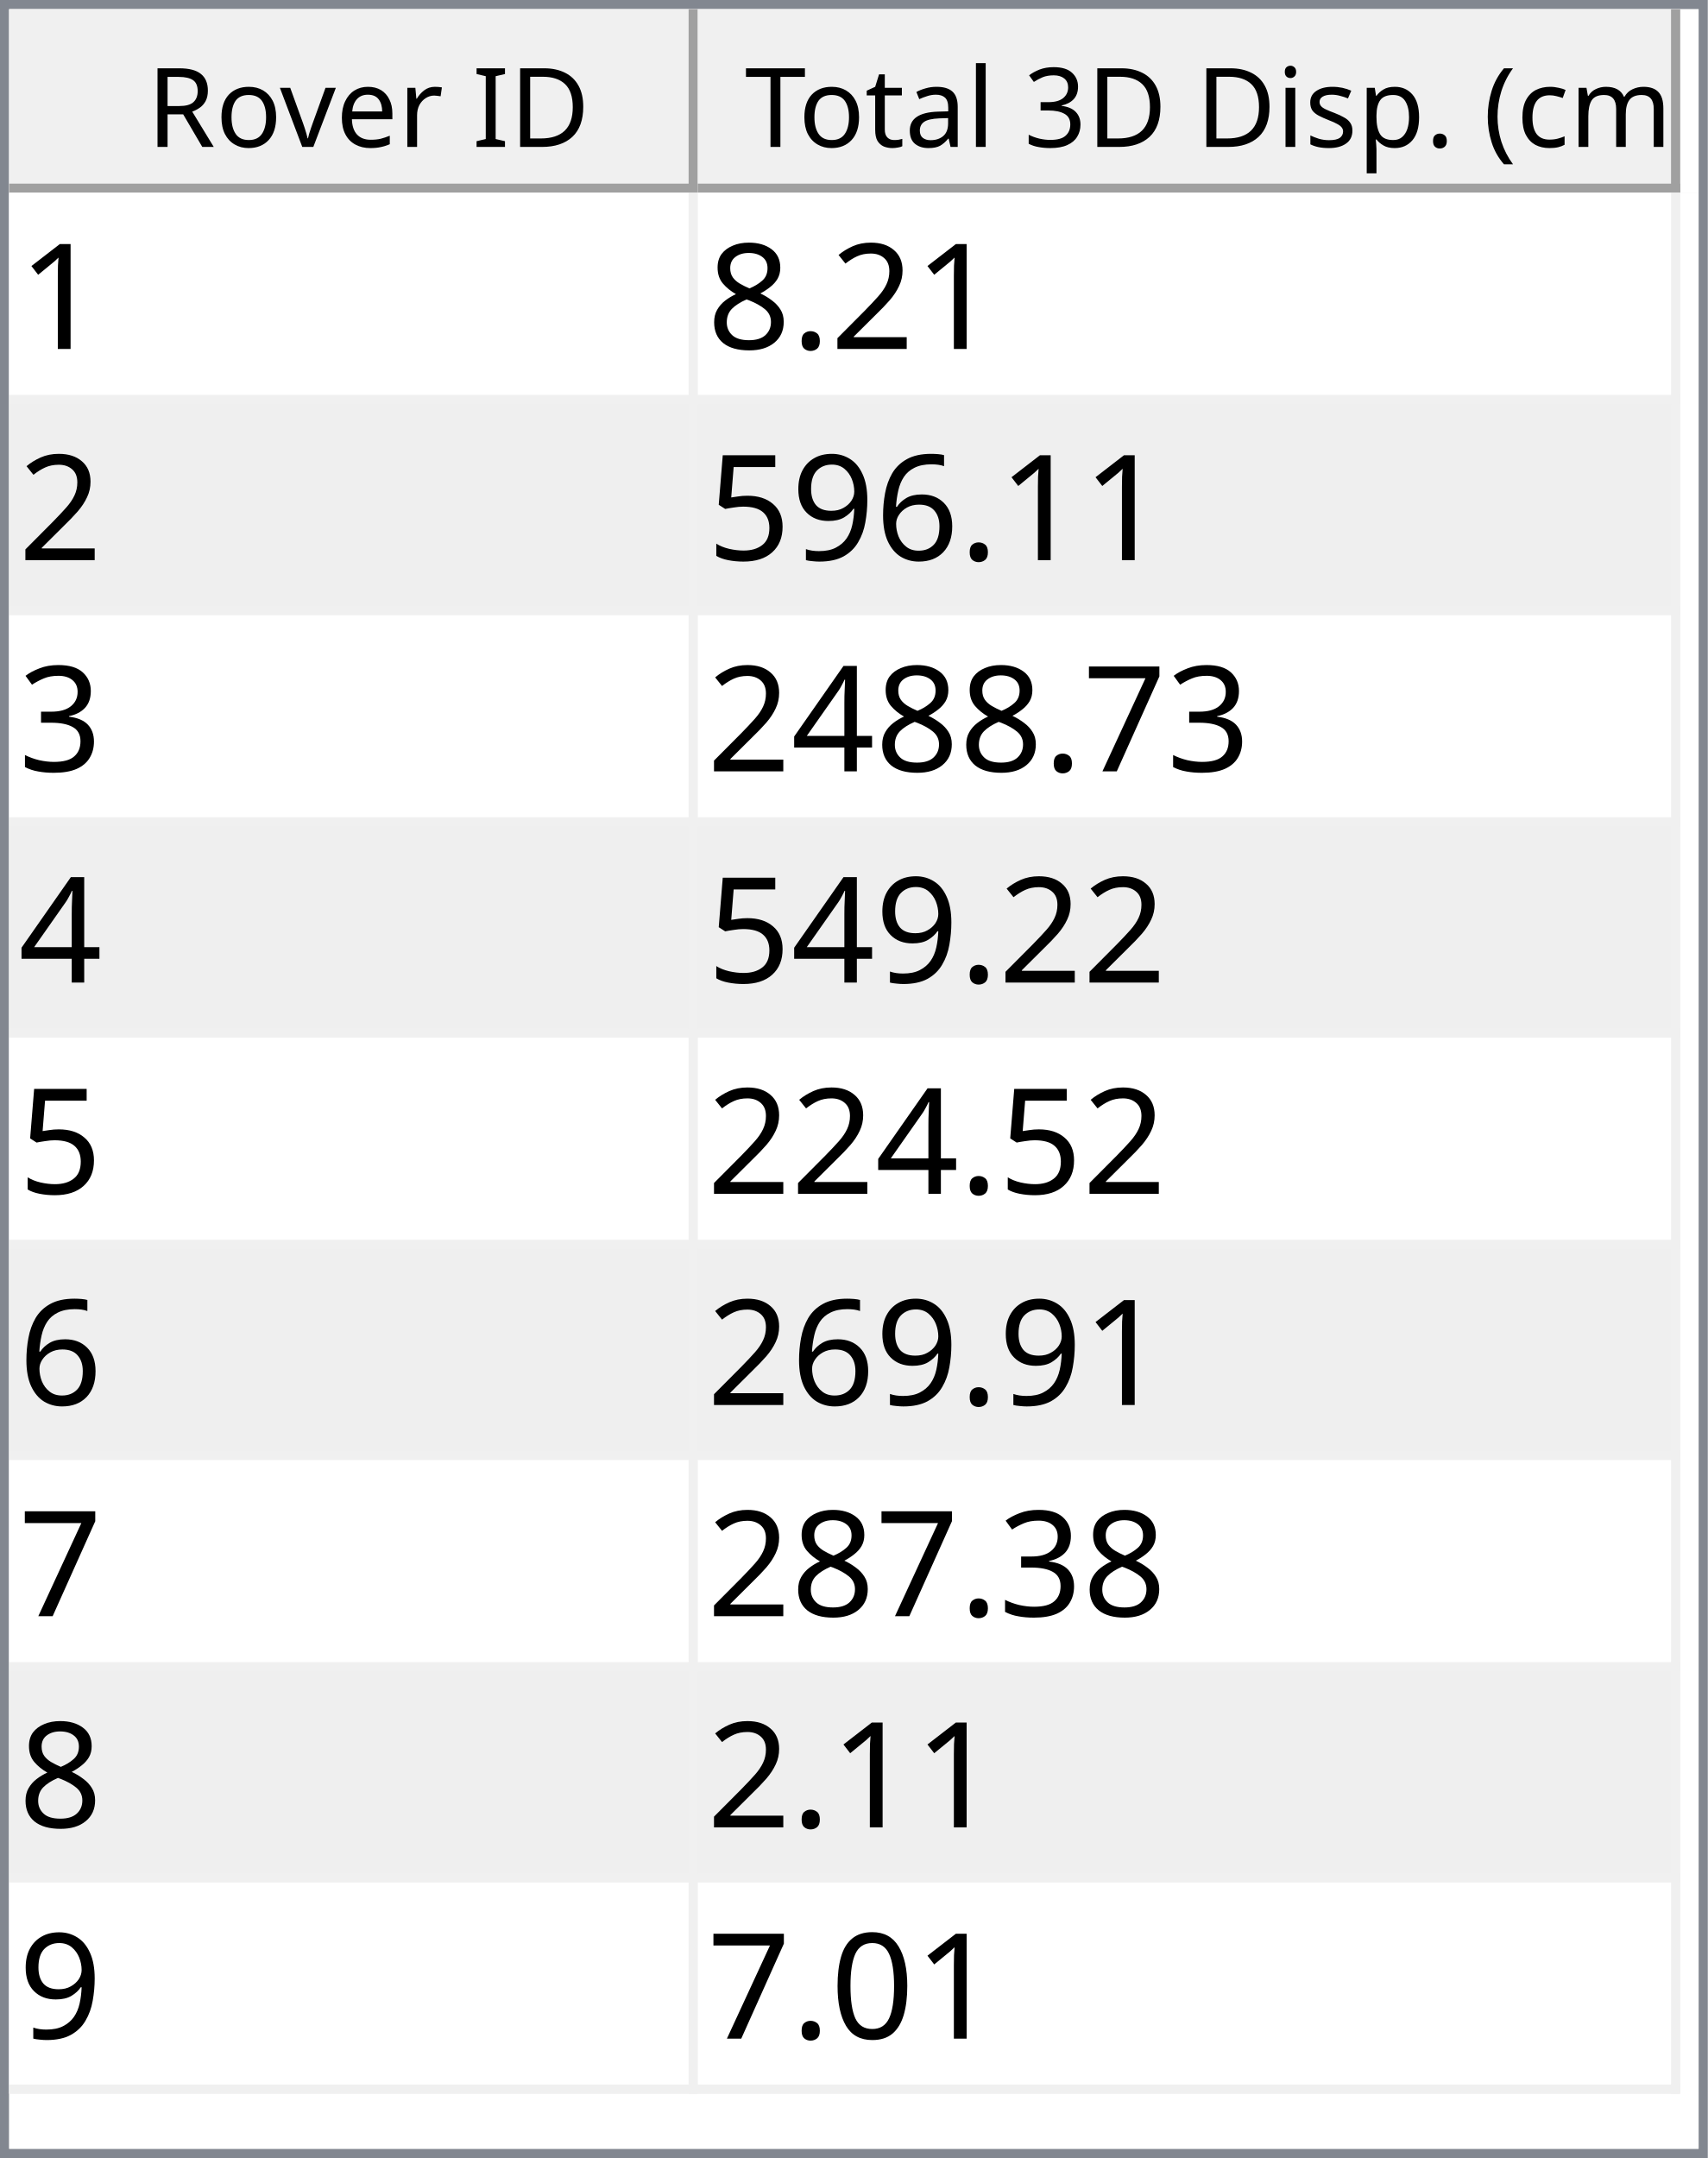
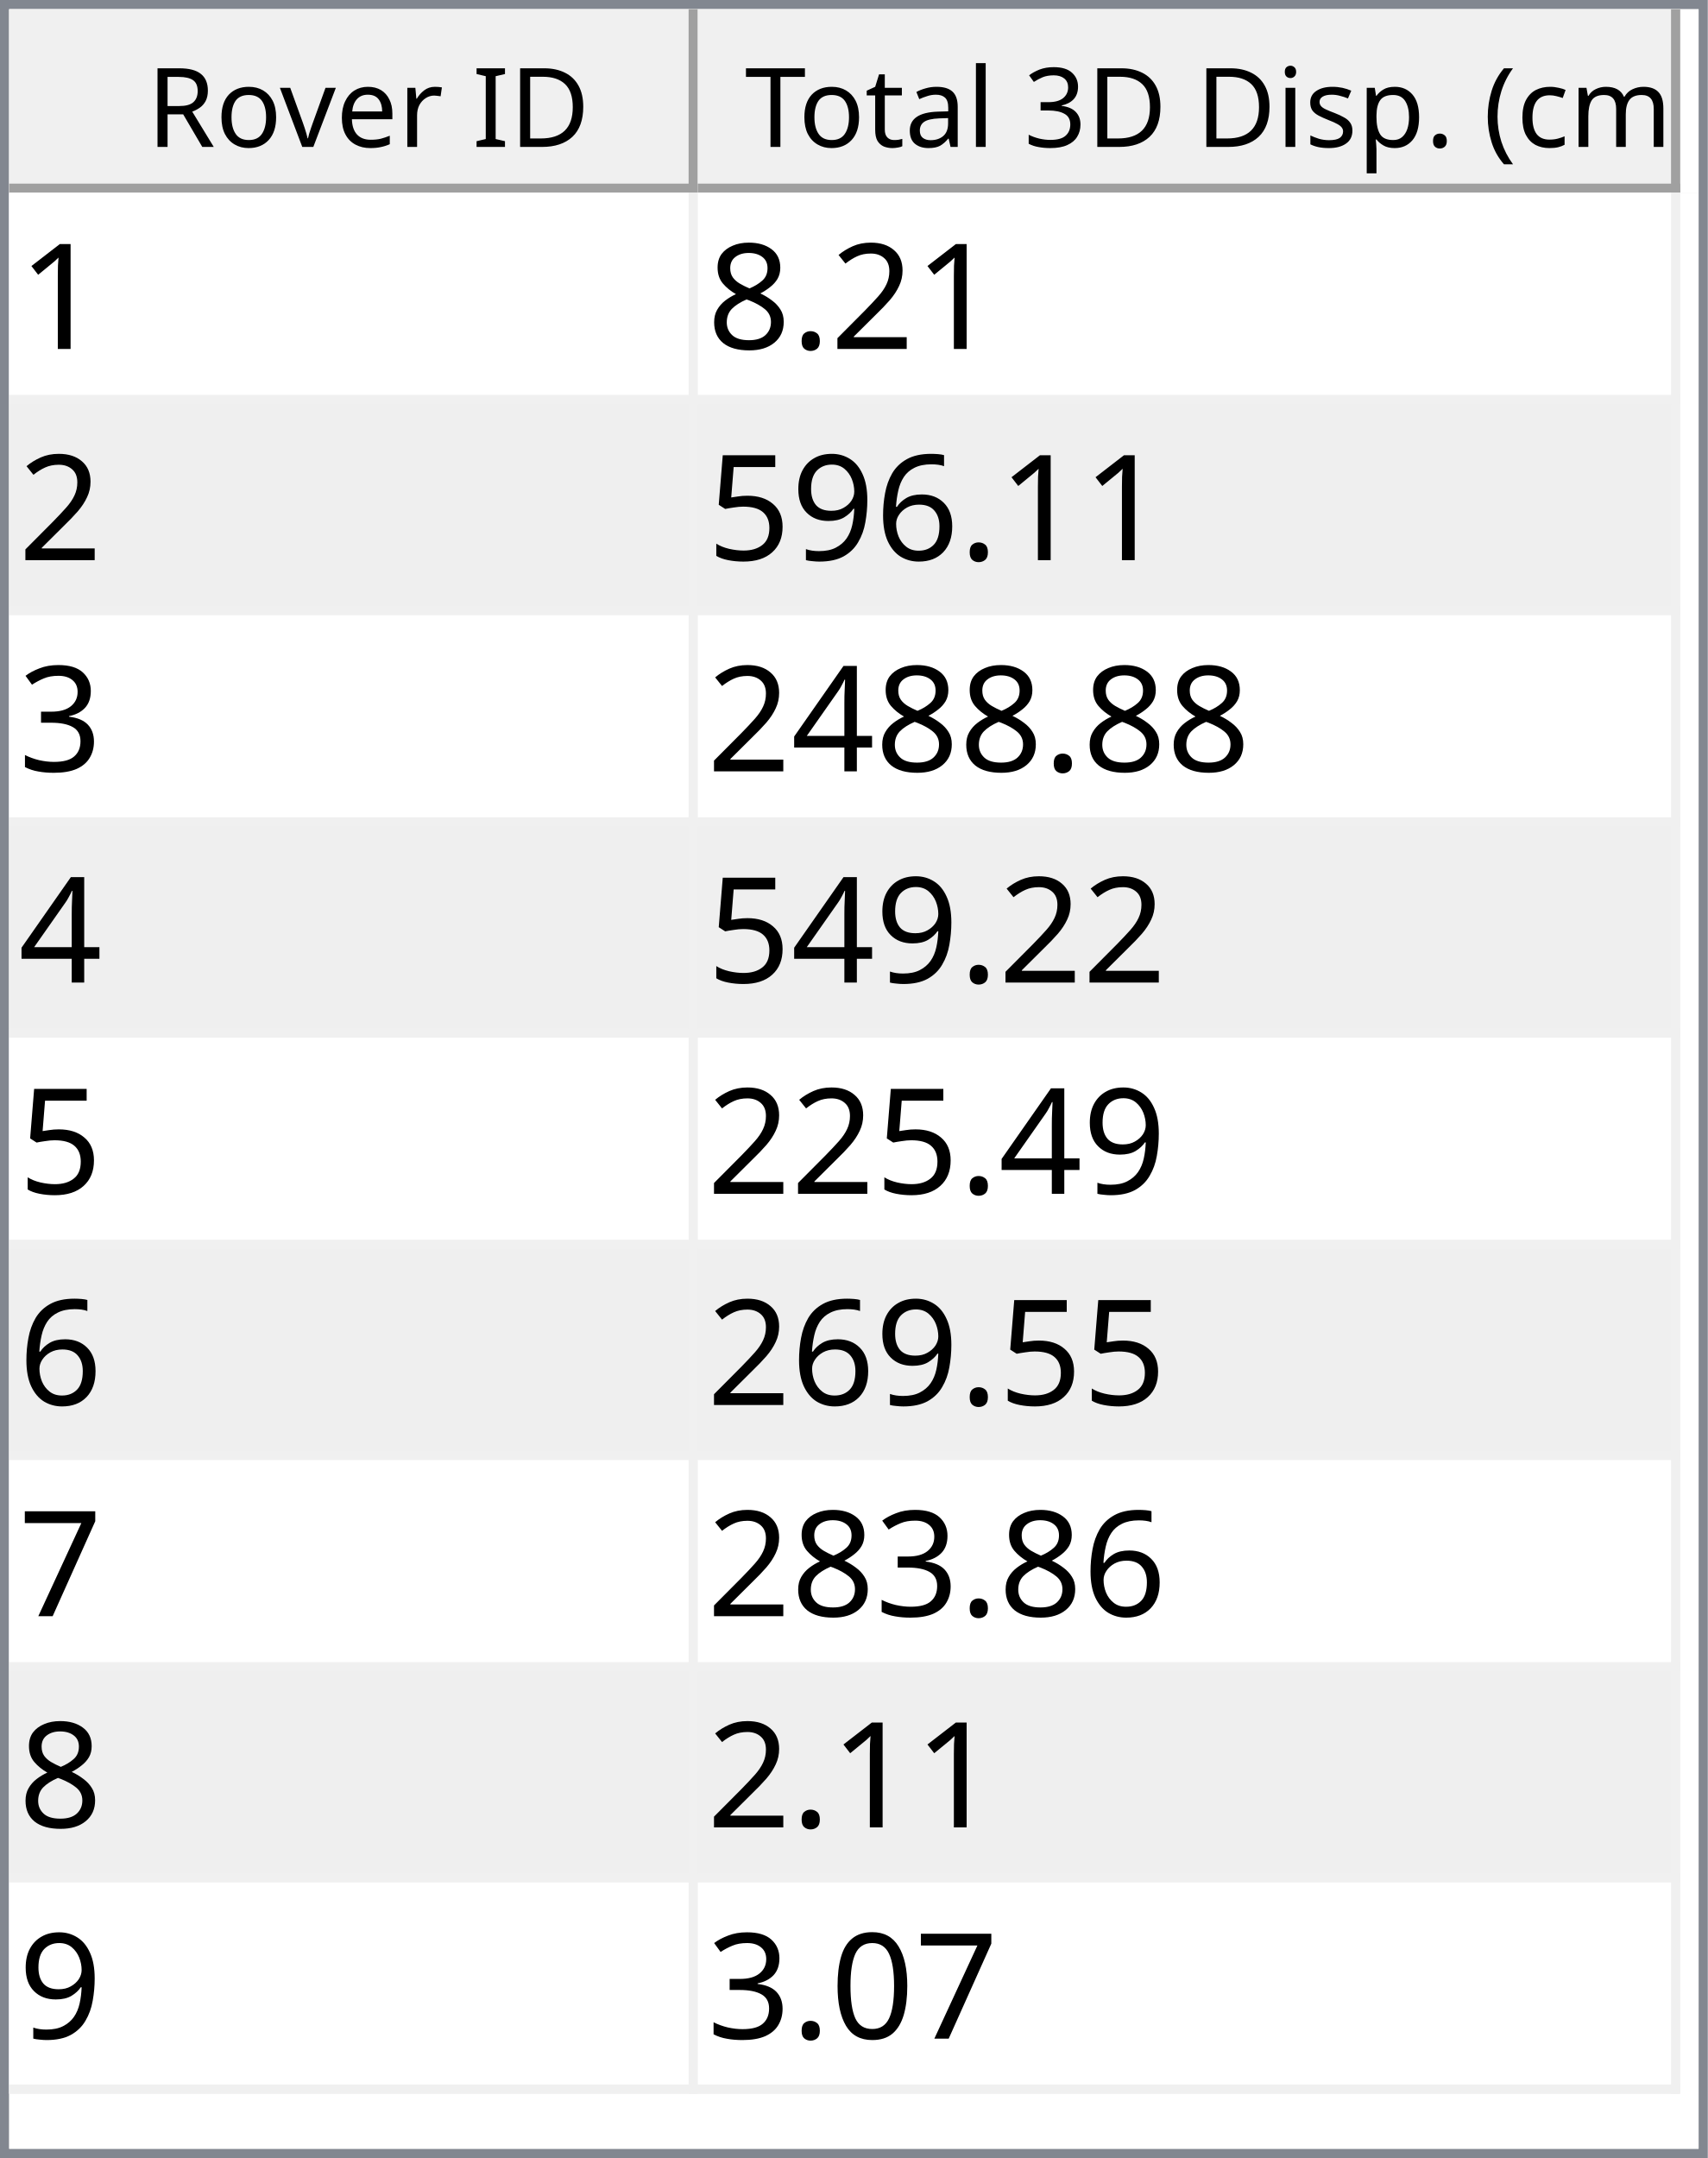
<svg xmlns="http://www.w3.org/2000/svg" style="fill-opacity:1; color-rendering:auto; color-interpolation:auto; text-rendering:auto; stroke:black; stroke-linecap:square; stroke-miterlimit:10; shape-rendering:auto; stroke-opacity:1; fill:black; stroke-dasharray:none; font-weight:normal; stroke-width:1; font-family:'Dialog'; font-style:normal; stroke-linejoin:miter; font-size:12px; stroke-dashoffset:0; image-rendering:auto;" width="186" height="235">
  <defs id="genericDefs" />
  <g>
    <defs id="defs1">
      <clipPath clipPathUnits="userSpaceOnUse" id="clipPath1">
        <path d="M0 0 L186 0 L186 235 L0 235 L0 0 Z" />
      </clipPath>
      <clipPath clipPathUnits="userSpaceOnUse" id="clipPath2">
        <path d="M0 0 L0 235 L186 235 L186 0 Z" />
      </clipPath>
      <clipPath clipPathUnits="userSpaceOnUse" id="clipPath3">
        <path d="M0 0 L0 20 L184 20 L184 0 Z" />
      </clipPath>
      <clipPath clipPathUnits="userSpaceOnUse" id="clipPath4">
        <path d="M0 0 L0 20 L75 20 L75 0 Z" />
      </clipPath>
      <clipPath clipPathUnits="userSpaceOnUse" id="clipPath5">
        <path d="M1 1 L1 19 L74 19 L74 1 Z" />
      </clipPath>
      <clipPath clipPathUnits="userSpaceOnUse" id="clipPath6">
        <path d="M0 0 L0 18 L73 18 L73 0 Z" />
      </clipPath>
      <clipPath clipPathUnits="userSpaceOnUse" id="clipPath7">
        <path d="M-0.5 -0.5 L-0.5 19.5 L74.5 19.5 L74.5 -0.5 Z" />
      </clipPath>
      <clipPath clipPathUnits="userSpaceOnUse" id="clipPath8">
        <path d="M0 0 L0 20 L107 20 L107 0 Z" />
      </clipPath>
      <clipPath clipPathUnits="userSpaceOnUse" id="clipPath9">
        <path d="M1 1 L1 19 L106 19 L106 1 Z" />
      </clipPath>
      <clipPath clipPathUnits="userSpaceOnUse" id="clipPath10">
        <path d="M0 0 L0 18 L105 18 L105 0 Z" />
      </clipPath>
      <clipPath clipPathUnits="userSpaceOnUse" id="clipPath11">
        <path d="M-0.5 -0.5 L-0.5 19.5 L106.5 19.5 L106.5 -0.5 Z" />
      </clipPath>
      <clipPath clipPathUnits="userSpaceOnUse" id="clipPath12">
        <path d="M0 0 L0 213 L184 213 L184 0 Z" />
      </clipPath>
      <clipPath clipPathUnits="userSpaceOnUse" id="clipPath13">
        <path d="M0 0 L0 207 L182 207 L182 0 Z" />
      </clipPath>
      <clipPath clipPathUnits="userSpaceOnUse" id="clipPath14">
        <path d="M-0.5 -0.5 L-0.5 206.5 L181.5 206.5 L181.5 -0.5 Z" />
      </clipPath>
      <clipPath clipPathUnits="userSpaceOnUse" id="clipPath15">
        <path d="M0 0 L0 22 L74 22 L74 0 Z" />
      </clipPath>
      <clipPath clipPathUnits="userSpaceOnUse" id="clipPath16">
        <path d="M0 0 L0 22 L106 22 L106 0 Z" />
      </clipPath>
      <font horiz-adv-x="64.551" id="font1">
        <font-face ascent="107.91" descent="25.098" units-per-em="100" style="font-style:normal; font-family:Segoe UI; font-weight:normal;" />
        <missing-glyph horiz-adv-x="64.551" d="M8.109 0 L8.109 68.266 L56.453 68.266 L56.453 0 L8.109 0 ZM15.328 7.234 L49.219 7.234 L49.219 61.031 L15.328 61.031 L15.328 7.234 Z" />
        <glyph unicode="D" horiz-adv-x="70.117" d="M9.188 0 L9.188 70.016 L28.516 70.016 Q65.531 70.016 65.531 35.891 Q65.531 19.672 55.25 9.836 Q44.969 0 27.734 0 L9.188 0 ZM17.391 62.594 L17.391 7.422 L27.828 7.422 Q41.609 7.422 49.273 14.797 Q56.938 22.172 56.938 35.688 Q56.938 62.594 28.328 62.594 L17.391 62.594 Z" />
        <glyph unicode="I" horiz-adv-x="26.611" d="M17.391 0 L9.188 0 L9.188 70.016 L17.391 70.016 L17.391 0 Z" />
        <glyph unicode=" " horiz-adv-x="27.393" d="" />
        <glyph unicode="r" horiz-adv-x="34.766" d="M34.188 41.891 Q32.078 43.5 28.125 43.5 Q23 43.5 19.555 38.672 Q16.109 33.844 16.109 25.484 L16.109 0 L8.109 0 L8.109 50 L16.109 50 L16.109 39.703 L16.312 39.703 Q18.016 44.969 21.531 47.922 Q25.047 50.875 29.391 50.875 Q32.516 50.875 34.188 50.203 L34.188 41.891 Z" />
        <glyph unicode="e" horiz-adv-x="52.295" d="M48.297 23 L12.984 23 Q13.188 14.656 17.484 10.109 Q21.781 5.562 29.297 5.562 Q37.75 5.562 44.828 11.141 L44.828 3.609 Q38.234 -1.172 27.391 -1.172 Q16.797 -1.172 10.742 5.641 Q4.688 12.453 4.688 24.812 Q4.688 36.469 11.305 43.82 Q17.922 51.172 27.734 51.172 Q37.547 51.172 42.922 44.828 Q48.297 38.484 48.297 27.203 L48.297 23 ZM40.094 29.781 Q40.047 36.719 36.75 40.578 Q33.453 44.438 27.594 44.438 Q21.922 44.438 17.969 40.383 Q14.016 36.328 13.094 29.781 L40.094 29.781 Z" />
        <glyph unicode="v" horiz-adv-x="47.9" d="M47.406 50 L27.484 0 L19.625 0 L0.688 50 L9.469 50 L22.172 13.672 Q23.578 9.672 23.922 6.688 L24.125 6.688 Q24.609 10.453 25.688 13.484 L38.969 50 L47.406 50 Z" />
        <glyph unicode="o" horiz-adv-x="58.594" d="M29 -1.172 Q17.922 -1.172 11.305 5.836 Q4.688 12.844 4.688 24.422 Q4.688 37.016 11.57 44.094 Q18.453 51.172 30.172 51.172 Q41.359 51.172 47.633 44.289 Q53.906 37.406 53.906 25.203 Q53.906 13.234 47.141 6.031 Q40.375 -1.172 29 -1.172 ZM29.594 44.438 Q21.875 44.438 17.383 39.188 Q12.891 33.938 12.891 24.703 Q12.891 15.828 17.43 10.695 Q21.969 5.562 29.594 5.562 Q37.359 5.562 41.531 10.594 Q45.703 15.625 45.703 24.906 Q45.703 34.281 41.531 39.359 Q37.359 44.438 29.594 44.438 Z" />
        <glyph unicode="R" horiz-adv-x="59.814" d="M59.375 0 L49.609 0 L37.891 19.625 Q36.281 22.359 34.766 24.289 Q33.25 26.219 31.664 27.438 Q30.078 28.656 28.25 29.219 Q26.422 29.781 24.125 29.781 L17.391 29.781 L17.391 0 L9.188 0 L9.188 70.016 L30.078 70.016 Q34.672 70.016 38.555 68.867 Q42.438 67.719 45.289 65.375 Q48.141 63.031 49.758 59.547 Q51.375 56.062 51.375 51.375 Q51.375 47.703 50.273 44.656 Q49.172 41.609 47.148 39.211 Q45.125 36.812 42.266 35.133 Q39.406 33.453 35.844 32.516 L35.844 32.328 Q37.594 31.547 38.891 30.547 Q40.188 29.547 41.359 28.18 Q42.531 26.812 43.68 25.078 Q44.828 23.344 46.234 21.047 L59.375 0 ZM17.391 62.594 L17.391 37.203 L28.516 37.203 Q31.594 37.203 34.203 38.133 Q36.812 39.062 38.719 40.797 Q40.625 42.531 41.703 45.047 Q42.781 47.562 42.781 50.688 Q42.781 56.297 39.141 59.445 Q35.5 62.594 28.609 62.594 L17.391 62.594 Z" />
        <glyph unicode=")" horiz-adv-x="30.176" d="M8.297 -15.922 L1.172 -15.922 Q16.406 2.344 16.406 26.812 Q16.406 51.469 1.078 70.016 L8.297 70.016 Q23.531 52.156 23.531 26.703 Q23.531 1.375 8.297 -15.922 Z" />
        <glyph unicode="m" horiz-adv-x="86.133" d="M79.109 0 L71.094 0 L71.094 28.719 Q71.094 37.016 68.531 40.727 Q65.969 44.438 59.906 44.438 Q54.781 44.438 51.195 39.75 Q47.609 35.062 47.609 28.516 L47.609 0 L39.594 0 L39.594 29.688 Q39.594 44.438 28.219 44.438 Q22.953 44.438 19.531 40.016 Q16.109 35.594 16.109 28.516 L16.109 0 L8.109 0 L8.109 50 L16.109 50 L16.109 42.094 L16.312 42.094 Q21.625 51.172 31.844 51.172 Q36.969 51.172 40.773 48.312 Q44.578 45.453 46 40.828 Q51.562 51.172 62.594 51.172 Q79.109 51.172 79.109 30.812 L79.109 0 Z" />
        <glyph unicode="c" horiz-adv-x="46.191" d="M42.188 2.297 Q36.422 -1.172 28.516 -1.172 Q17.828 -1.172 11.258 5.789 Q4.688 12.75 4.688 23.828 Q4.688 36.188 11.766 43.68 Q18.844 51.172 30.672 51.172 Q37.25 51.172 42.281 48.734 L42.281 40.531 Q36.719 44.438 30.375 44.438 Q22.703 44.438 17.797 38.945 Q12.891 33.453 12.891 24.516 Q12.891 15.719 17.508 10.641 Q22.125 5.562 29.891 5.562 Q36.422 5.562 42.188 9.906 L42.188 2.297 Z" />
        <glyph unicode="(" horiz-adv-x="30.176" d="M29.109 -15.922 L21.969 -15.922 Q6.844 1.375 6.844 26.703 Q6.844 52.156 21.969 70.016 L29.203 70.016 Q13.875 51.469 13.875 26.812 Q13.875 2.344 29.109 -15.922 Z" />
        <glyph unicode="." horiz-adv-x="21.68" d="M10.891 -1.078 Q8.641 -1.078 7.055 0.539 Q5.469 2.156 5.469 4.391 Q5.469 6.641 7.055 8.273 Q8.641 9.906 10.891 9.906 Q13.188 9.906 14.797 8.273 Q16.406 6.641 16.406 4.391 Q16.406 2.156 14.797 0.539 Q13.188 -1.078 10.891 -1.078 Z" />
        <glyph unicode="p" horiz-adv-x="58.789" d="M16.312 7.234 L16.109 7.234 L16.109 -23 L8.109 -23 L8.109 50 L16.109 50 L16.109 41.219 L16.312 41.219 Q22.219 51.172 33.594 51.172 Q43.266 51.172 48.688 44.461 Q54.109 37.75 54.109 26.469 Q54.109 13.922 48 6.375 Q41.891 -1.172 31.297 -1.172 Q21.578 -1.172 16.312 7.234 ZM16.109 27.391 L16.109 20.406 Q16.109 14.203 20.141 9.883 Q24.172 5.562 30.375 5.562 Q37.641 5.562 41.773 11.133 Q45.906 16.703 45.906 26.609 Q45.906 34.969 42.047 39.703 Q38.188 44.438 31.594 44.438 Q24.609 44.438 20.359 39.578 Q16.109 34.719 16.109 27.391 Z" />
        <glyph unicode="s" horiz-adv-x="42.432" d="M5.078 1.812 L5.078 10.406 Q11.625 5.562 19.484 5.562 Q30.031 5.562 30.031 12.594 Q30.031 14.594 29.125 15.992 Q28.219 17.391 26.68 18.461 Q25.141 19.531 23.07 20.383 Q21 21.234 18.609 22.172 Q15.281 23.484 12.766 24.828 Q10.25 26.172 8.57 27.859 Q6.891 29.547 6.031 31.695 Q5.172 33.844 5.172 36.719 Q5.172 40.234 6.789 42.945 Q8.406 45.656 11.086 47.484 Q13.766 49.312 17.211 50.242 Q20.656 51.172 24.312 51.172 Q30.812 51.172 35.938 48.922 L35.938 40.828 Q30.422 44.438 23.25 44.438 Q21 44.438 19.195 43.922 Q17.391 43.406 16.094 42.477 Q14.797 41.547 14.086 40.258 Q13.375 38.969 13.375 37.406 Q13.375 35.453 14.086 34.133 Q14.797 32.812 16.164 31.789 Q17.531 30.766 19.484 29.938 Q21.438 29.109 23.922 28.125 Q27.25 26.859 29.883 25.516 Q32.516 24.172 34.375 22.484 Q36.234 20.797 37.234 18.602 Q38.234 16.406 38.234 13.375 Q38.234 9.672 36.602 6.938 Q34.969 4.203 32.234 2.398 Q29.5 0.594 25.93 -0.289 Q22.359 -1.172 18.453 -1.172 Q10.75 -1.172 5.078 1.812 Z" />
        <glyph unicode="i" horiz-adv-x="24.219" d="M12.203 62.703 Q10.062 62.703 8.547 64.164 Q7.031 65.625 7.031 67.875 Q7.031 70.125 8.547 71.609 Q10.062 73.094 12.203 73.094 Q14.406 73.094 15.945 71.609 Q17.484 70.125 17.484 67.875 Q17.484 65.719 15.945 64.211 Q14.406 62.703 12.203 62.703 ZM16.109 0 L8.109 0 L8.109 50 L16.109 50 L16.109 0 Z" />
        <glyph unicode="3" horiz-adv-x="53.906" d="M46.531 19.828 Q46.531 15.094 44.75 11.211 Q42.969 7.328 39.719 4.57 Q36.469 1.812 31.93 0.297 Q27.391 -1.219 21.922 -1.219 Q11.922 -1.219 6 2.594 L6 11.188 Q13.094 5.609 22.219 5.609 Q25.875 5.609 28.828 6.539 Q31.781 7.469 33.906 9.227 Q36.031 10.984 37.18 13.477 Q38.328 15.969 38.328 19.094 Q38.328 32.812 18.797 32.812 L12.984 32.812 L12.984 39.594 L18.5 39.594 Q35.797 39.594 35.797 52.484 Q35.797 64.406 22.609 64.406 Q15.188 64.406 8.688 59.422 L8.688 67.188 Q15.375 71.188 24.609 71.188 Q29 71.188 32.57 69.969 Q36.141 68.75 38.68 66.555 Q41.219 64.359 42.609 61.281 Q44 58.203 44 54.5 Q44 40.672 30.031 36.719 L30.031 36.531 Q33.594 36.141 36.625 34.797 Q39.656 33.453 41.852 31.305 Q44.047 29.156 45.289 26.25 Q46.531 23.344 46.531 19.828 Z" />
        <glyph unicode="l" horiz-adv-x="24.219" d="M16.109 0 L8.109 0 L8.109 74.031 L16.109 74.031 L16.109 0 Z" />
        <glyph unicode="a" horiz-adv-x="50.879" d="M43.891 0 L35.891 0 L35.891 7.812 L35.688 7.812 Q30.469 -1.172 20.312 -1.172 Q12.844 -1.172 8.617 2.781 Q4.391 6.734 4.391 13.281 Q4.391 27.297 20.906 29.594 L35.891 31.688 Q35.891 44.438 25.594 44.438 Q16.547 44.438 9.281 38.281 L9.281 46.484 Q16.656 51.172 26.266 51.172 Q43.891 51.172 43.891 32.516 L43.891 0 ZM35.891 25.297 L23.828 23.641 Q18.266 22.859 15.43 20.875 Q12.594 18.891 12.594 13.875 Q12.594 10.203 15.211 7.883 Q17.828 5.562 22.172 5.562 Q28.125 5.562 32.008 9.742 Q35.891 13.922 35.891 20.312 L35.891 25.297 Z" />
        <glyph unicode="t" horiz-adv-x="33.887" d="M31.297 0.484 Q28.469 -1.078 23.828 -1.078 Q10.688 -1.078 10.688 13.578 L10.688 43.172 L2.094 43.172 L2.094 50 L10.688 50 L10.688 62.203 L18.703 64.797 L18.703 50 L31.297 50 L31.297 43.172 L18.703 43.172 L18.703 14.984 Q18.703 9.969 20.414 7.82 Q22.125 5.672 26.078 5.672 Q29.109 5.672 31.297 7.328 L31.297 0.484 Z" />
        <glyph unicode="T" horiz-adv-x="52.393" d="M50.594 62.594 L30.375 62.594 L30.375 0 L22.172 0 L22.172 62.594 L2 62.594 L2 70.016 L50.594 70.016 L50.594 62.594 Z" />
      </font>
      <font horiz-adv-x="75.0" id="font2">
        <font-face ascent="100.537" descent="21.973" units-per-em="100" style="font-style:normal; font-family:sans-serif; font-weight:normal;" />
        <missing-glyph horiz-adv-x="75.0" d="M12.5 0 L12.5 62.5 L62.5 62.5 L62.5 0 L12.5 0 ZM14.062 1.562 L60.938 1.562 L60.938 60.938 L14.062 60.938 L14.062 1.562 Z" />
        <glyph unicode="1" horiz-adv-x="55.615" d="M37.25 0 L28.469 0 L28.469 56 Q25.297 52.984 20.141 49.953 Q14.984 46.922 10.891 45.406 L10.891 53.906 Q18.266 57.375 23.781 62.305 Q29.297 67.234 31.594 71.875 L37.25 71.875 L37.25 0 Z" />
        <glyph unicode="2" horiz-adv-x="55.615" d="M50.344 8.453 L50.344 0 L3.031 0 Q2.938 3.172 4.047 6.109 Q5.859 10.938 9.836 15.625 Q13.812 20.312 21.344 26.469 Q33.016 36.031 37.117 41.625 Q41.219 47.219 41.219 52.203 Q41.219 57.422 37.477 61.008 Q33.734 64.594 27.734 64.594 Q21.391 64.594 17.578 60.789 Q13.766 56.984 13.719 50.25 L4.688 51.172 Q5.609 61.281 11.664 66.578 Q17.719 71.875 27.938 71.875 Q38.234 71.875 44.242 66.164 Q50.25 60.453 50.25 52 Q50.25 47.703 48.492 43.555 Q46.734 39.406 42.656 34.812 Q38.578 30.219 29.109 22.219 Q21.188 15.578 18.945 13.211 Q16.703 10.844 15.234 8.453 L50.344 8.453 Z" />
        <glyph unicode="." horiz-adv-x="27.783" d="M9.078 0 L9.078 10.016 L19.094 10.016 L19.094 0 L9.078 0 Z" />
        <glyph unicode="8" horiz-adv-x="55.615" d="M17.672 38.812 Q12.203 40.828 9.57 44.539 Q6.938 48.25 6.938 53.422 Q6.938 61.234 12.555 66.555 Q18.172 71.875 27.484 71.875 Q36.859 71.875 42.578 66.43 Q48.297 60.984 48.297 53.172 Q48.297 48.188 45.68 44.508 Q43.062 40.828 37.75 38.812 Q44.344 36.672 47.781 31.883 Q51.219 27.094 51.219 20.453 Q51.219 11.281 44.727 5.031 Q38.234 -1.219 27.641 -1.219 Q17.047 -1.219 10.547 5.055 Q4.047 11.328 4.047 20.703 Q4.047 27.688 7.594 32.398 Q11.141 37.109 17.672 38.812 ZM15.922 53.719 Q15.922 48.641 19.195 45.414 Q22.469 42.188 27.688 42.188 Q32.766 42.188 36.016 45.383 Q39.266 48.578 39.266 53.219 Q39.266 58.062 35.914 61.359 Q32.562 64.656 27.594 64.656 Q22.562 64.656 19.242 61.43 Q15.922 58.203 15.922 53.719 ZM13.094 20.656 Q13.094 16.891 14.875 13.375 Q16.656 9.859 20.172 7.93 Q23.688 6 27.734 6 Q34.031 6 38.133 10.055 Q42.234 14.109 42.234 20.359 Q42.234 26.703 38.016 30.859 Q33.797 35.016 27.438 35.016 Q21.234 35.016 17.164 30.914 Q13.094 26.812 13.094 20.656 Z" />
        <glyph unicode="6" horiz-adv-x="55.615" d="M49.75 54.047 L41.016 53.375 Q39.844 58.547 37.703 60.891 Q34.125 64.656 28.906 64.656 Q24.703 64.656 21.531 62.312 Q17.391 59.281 14.992 53.469 Q12.594 47.656 12.5 36.922 Q15.672 41.75 20.266 44.094 Q24.859 46.438 29.891 46.438 Q38.672 46.438 44.852 39.969 Q51.031 33.5 51.031 23.25 Q51.031 16.5 48.125 10.719 Q45.219 4.938 40.141 1.859 Q35.062 -1.219 28.609 -1.219 Q17.625 -1.219 10.695 6.859 Q3.766 14.938 3.766 33.5 Q3.766 54.25 11.422 63.672 Q18.109 71.875 29.438 71.875 Q37.891 71.875 43.289 67.141 Q48.688 62.406 49.75 54.047 ZM13.875 23.188 Q13.875 18.656 15.797 14.508 Q17.719 10.359 21.188 8.18 Q24.656 6 28.469 6 Q34.031 6 38.039 10.492 Q42.047 14.984 42.047 22.703 Q42.047 30.125 38.086 34.398 Q34.125 38.672 28.125 38.672 Q22.172 38.672 18.023 34.398 Q13.875 30.125 13.875 23.188 Z" />
        <glyph unicode="9" horiz-adv-x="55.615" d="M5.469 16.547 L13.922 17.328 Q14.984 11.375 18.016 8.688 Q21.047 6 25.781 6 Q29.828 6 32.883 7.859 Q35.938 9.719 37.891 12.82 Q39.844 15.922 41.164 21.195 Q42.484 26.469 42.484 31.938 Q42.484 32.516 42.438 33.688 Q39.797 29.5 35.234 26.883 Q30.672 24.266 25.344 24.266 Q16.453 24.266 10.305 30.711 Q4.156 37.156 4.156 47.703 Q4.156 58.594 10.578 65.234 Q17 71.875 26.656 71.875 Q33.641 71.875 39.43 68.117 Q45.219 64.359 48.219 57.398 Q51.219 50.438 51.219 37.25 Q51.219 23.531 48.242 15.406 Q45.266 7.281 39.383 3.031 Q33.5 -1.219 25.594 -1.219 Q17.188 -1.219 11.867 3.445 Q6.547 8.109 5.469 16.547 ZM41.453 48.141 Q41.453 55.719 37.43 60.156 Q33.406 64.594 27.734 64.594 Q21.875 64.594 17.531 59.812 Q13.188 55.031 13.188 47.406 Q13.188 40.578 17.312 36.305 Q21.438 32.031 27.484 32.031 Q33.594 32.031 37.523 36.305 Q41.453 40.578 41.453 48.141 Z" />
        <glyph unicode="5" horiz-adv-x="55.615" d="M4.156 18.75 L13.375 19.531 Q14.406 12.797 18.141 9.398 Q21.875 6 27.156 6 Q33.5 6 37.891 10.789 Q42.281 15.578 42.281 23.484 Q42.281 31 38.062 35.352 Q33.844 39.703 27 39.703 Q22.75 39.703 19.336 37.773 Q15.922 35.844 13.969 32.766 L5.719 33.844 L12.641 70.609 L48.25 70.609 L48.25 62.203 L19.672 62.203 L15.828 42.969 Q22.266 47.469 29.344 47.469 Q38.719 47.469 45.164 40.969 Q51.609 34.469 51.609 24.266 Q51.609 14.547 45.953 7.469 Q39.062 -1.219 27.156 -1.219 Q17.391 -1.219 11.211 4.25 Q5.031 9.719 4.156 18.75 Z" />
        <glyph unicode="3" horiz-adv-x="55.615" d="M4.203 18.891 L12.984 20.062 Q14.5 12.594 18.141 9.297 Q21.781 6 27 6 Q33.203 6 37.477 10.297 Q41.75 14.594 41.75 20.953 Q41.75 27 37.797 30.93 Q33.844 34.859 27.734 34.859 Q25.25 34.859 21.531 33.891 L22.516 41.609 Q23.391 41.5 23.922 41.5 Q29.547 41.5 34.039 44.43 Q38.531 47.359 38.531 53.469 Q38.531 58.297 35.258 61.477 Q31.984 64.656 26.812 64.656 Q21.688 64.656 18.266 61.43 Q14.844 58.203 13.875 51.766 L5.078 53.328 Q6.688 62.156 12.398 67.016 Q18.109 71.875 26.609 71.875 Q32.469 71.875 37.398 69.359 Q42.328 66.844 44.945 62.5 Q47.562 58.156 47.562 53.266 Q47.562 48.641 45.07 44.828 Q42.578 41.016 37.703 38.766 Q44.047 37.312 47.562 32.695 Q51.078 28.078 51.078 21.141 Q51.078 11.766 44.242 5.25 Q37.406 -1.266 26.953 -1.266 Q17.531 -1.266 11.305 4.352 Q5.078 9.969 4.203 18.891 Z" />
+         <glyph unicode="4" horiz-adv-x="55.615" d="M32.328 0 L32.328 17.141 L1.266 17.141 L1.266 25.203 L33.938 71.578 L41.109 71.578 L41.109 25.203 L50.781 25.203 L50.781 17.141 L41.109 17.141 L41.109 0 L32.328 0 ZM32.328 25.203 L32.328 57.469 L9.906 25.203 L32.328 25.203 Z" />
        <glyph unicode="7" horiz-adv-x="55.615" d="M4.734 62.203 L4.734 70.656 L51.078 70.656 L51.078 63.812 Q44.234 56.547 37.523 44.484 Q30.812 32.422 27.156 19.672 Q24.516 10.688 23.781 0 L14.75 0 Q14.891 8.453 18.062 20.414 Q21.234 32.375 27.172 43.484 Q33.109 54.594 39.797 62.203 L4.734 62.203 Z" />
-         <glyph unicode="4" horiz-adv-x="55.615" d="M32.328 0 L32.328 17.141 L1.266 17.141 L1.266 25.203 L33.938 71.578 L41.109 71.578 L41.109 25.203 L50.781 25.203 L50.781 17.141 L41.109 17.141 L41.109 0 L32.328 0 ZM32.328 25.203 L32.328 57.469 L9.906 25.203 L32.328 25.203 Z" />
        <glyph unicode="0" horiz-adv-x="55.615" d="M4.156 35.297 Q4.156 48 6.766 55.742 Q9.375 63.484 14.523 67.68 Q19.672 71.875 27.484 71.875 Q33.25 71.875 37.594 69.555 Q41.938 67.234 44.773 62.867 Q47.609 58.5 49.219 52.227 Q50.828 45.953 50.828 35.297 Q50.828 22.703 48.242 14.969 Q45.656 7.234 40.508 3.008 Q35.359 -1.219 27.484 -1.219 Q17.141 -1.219 11.234 6.203 Q4.156 15.141 4.156 35.297 ZM13.188 35.297 Q13.188 17.672 17.312 11.836 Q21.438 6 27.484 6 Q33.547 6 37.672 11.859 Q41.797 17.719 41.797 35.297 Q41.797 52.984 37.672 58.789 Q33.547 64.594 27.391 64.594 Q21.344 64.594 17.719 59.469 Q13.188 52.938 13.188 35.297 Z" />
      </font>
    </defs>
    <g style="fill:white; stroke:white;">
      <rect x="0" y="0" width="186" style="clip-path:url(#clipPath1); stroke:none;" height="235" />
    </g>
    <g style="fill:white; text-rendering:optimizeSpeed; color-rendering:optimizeSpeed; image-rendering:optimizeSpeed; shape-rendering:crispEdges; stroke:white; color-interpolation:sRGB;">
      <rect x="0" width="186" height="235" y="0" style="stroke:none;" />
      <path style="stroke:none;" d="M0 235 L186 235 L186 0 L0 0 Z" />
    </g>
    <g style="fill:rgb(240,240,240); font-family:'Segoe UI'; stroke:rgb(240,240,240);">
      <rect x="0" y="0" width="186" style="clip-path:url(#clipPath2); stroke:none;" height="235" />
    </g>
    <g style="fill:rgb(130,135,144); font-family:'Segoe UI'; stroke:rgb(130,135,144);">
      <path d="M0 0 L186 0 L186 235 L0 235 L0 0 ZM1 1 L185 1 L185 234 L1 234 L1 1 Z" style="fill-rule:evenodd; clip-path:url(#clipPath2); stroke:none;" />
    </g>
    <g style="fill:white; font-family:'Segoe UI'; stroke:white;" transform="translate(1,1)">
      <rect x="0" y="0" width="184" style="clip-path:url(#clipPath3); stroke:none;" height="20" />
    </g>
    <g style="fill:rgb(240,240,240); font-family:'Segoe UI'; stroke:rgb(240,240,240);" transform="translate(1,1)">
      <rect x="0" y="0" width="75" style="clip-path:url(#clipPath4); stroke:none;" height="20" />
    </g>
    <g style="font-family:'Segoe UI';" transform="translate(2,2)">
      <text x="14" xml:space="preserve" y="14" style="clip-path:url(#clipPath6); stroke:none;">Rover ID</text>
    </g>
    <g style="fill:rgb(160,160,160); font-family:'Segoe UI'; stroke:rgb(160,160,160); stroke-linejoin:bevel;" transform="translate(1.5,1.5)">
      <line x1="74" x2="74" y1="0" style="fill:none; clip-path:url(#clipPath7);" y2="19" />
    </g>
    <g style="fill:rgb(160,160,160); font-family:'Segoe UI'; stroke:rgb(160,160,160); stroke-linejoin:bevel;" transform="matrix(1,0,0,1,1,1) translate(0.5,0.5)">
      <line x1="0" x2="74" y1="19" style="fill:none; clip-path:url(#clipPath7);" y2="19" />
    </g>
    <g style="fill:rgb(240,240,240); font-family:'Segoe UI'; stroke:rgb(240,240,240);" transform="translate(76,1)">
      <rect x="0" y="0" width="107" style="clip-path:url(#clipPath8); stroke:none;" height="20" />
    </g>
    <g style="font-family:'Segoe UI';" transform="translate(77,2)">
      <text x="1" xml:space="preserve" y="14" style="clip-path:url(#clipPath10); stroke:none;"> Total 3D Disp. (cm)</text>
    </g>
    <g style="fill:rgb(160,160,160); font-family:'Segoe UI'; stroke:rgb(160,160,160); stroke-linejoin:bevel;" transform="translate(76.5,1.5)">
      <line x1="106" x2="106" y1="0" style="fill:none; clip-path:url(#clipPath11);" y2="19" />
    </g>
    <g style="fill:rgb(160,160,160); font-family:'Segoe UI'; stroke:rgb(160,160,160); stroke-linejoin:bevel;" transform="matrix(1,0,0,1,76,1) translate(0.5,0.5)">
      <line x1="0" x2="106" y1="19" style="fill:none; clip-path:url(#clipPath11);" y2="19" />
    </g>
    <g style="fill:white; font-family:'Segoe UI'; stroke:white;" transform="translate(1,21)">
      <rect x="0" y="0" width="184" style="clip-path:url(#clipPath12); stroke:none;" height="213" />
    </g>
    <g style="fill:rgb(240,240,240); font-size:16px; font-family:sans-serif; stroke:rgb(240,240,240);" transform="translate(1,21)">
      <rect x="0" y="0" width="182" style="clip-path:url(#clipPath13); stroke:none;" height="207" />
      <line transform="translate(0.5,0.5)" x1="0" x2="181" y1="22" style="clip-path:url(#clipPath14); fill:none; stroke-linejoin:bevel;" y2="22" />
    </g>
    <g transform="matrix(1,0,0,1,1,21) translate(0.5,0.5)" style="fill:rgb(240,240,240); font-size:16px; font-family:sans-serif; stroke:rgb(240,240,240); stroke-linejoin:bevel;">
      <line x1="0" x2="181" y1="45" style="fill:none; clip-path:url(#clipPath14);" y2="45" />
    </g>
    <g transform="matrix(1,0,0,1,1,21) translate(0.5,0.5)" style="fill:rgb(240,240,240); font-size:16px; font-family:sans-serif; stroke:rgb(240,240,240); stroke-linejoin:bevel;">
      <line x1="0" x2="181" y1="68" style="fill:none; clip-path:url(#clipPath14);" y2="68" />
    </g>
    <g transform="matrix(1,0,0,1,1,21) translate(0.5,0.5)" style="fill:rgb(240,240,240); font-size:16px; font-family:sans-serif; stroke:rgb(240,240,240); stroke-linejoin:bevel;">
      <line x1="0" x2="181" y1="91" style="fill:none; clip-path:url(#clipPath14);" y2="91" />
    </g>
    <g transform="matrix(1,0,0,1,1,21) translate(0.5,0.5)" style="fill:rgb(240,240,240); font-size:16px; font-family:sans-serif; stroke:rgb(240,240,240); stroke-linejoin:bevel;">
      <line x1="0" x2="181" y1="114" style="fill:none; clip-path:url(#clipPath14);" y2="114" />
    </g>
    <g transform="matrix(1,0,0,1,1,21) translate(0.5,0.5)" style="fill:rgb(240,240,240); font-size:16px; font-family:sans-serif; stroke:rgb(240,240,240); stroke-linejoin:bevel;">
      <line x1="0" x2="181" y1="137" style="fill:none; clip-path:url(#clipPath14);" y2="137" />
    </g>
    <g transform="matrix(1,0,0,1,1,21) translate(0.5,0.5)" style="fill:rgb(240,240,240); font-size:16px; font-family:sans-serif; stroke:rgb(240,240,240); stroke-linejoin:bevel;">
      <line x1="0" x2="181" y1="160" style="fill:none; clip-path:url(#clipPath14);" y2="160" />
    </g>
    <g transform="matrix(1,0,0,1,1,21) translate(0.5,0.5)" style="fill:rgb(240,240,240); font-size:16px; font-family:sans-serif; stroke:rgb(240,240,240); stroke-linejoin:bevel;">
      <line x1="0" x2="181" y1="183" style="fill:none; clip-path:url(#clipPath14);" y2="183" />
    </g>
    <g transform="matrix(1,0,0,1,1,21) translate(0.5,0.5)" style="fill:rgb(240,240,240); font-size:16px; font-family:sans-serif; stroke:rgb(240,240,240); stroke-linejoin:bevel;">
      <line x1="0" x2="181" y1="206" style="fill:none; clip-path:url(#clipPath14);" y2="206" />
    </g>
    <g transform="matrix(1,0,0,1,1,21) translate(0.5,0.5)" style="fill:rgb(240,240,240); font-size:16px; font-family:sans-serif; stroke:rgb(240,240,240); stroke-linejoin:bevel;">
      <line x1="74" x2="74" y1="0" style="fill:none; clip-path:url(#clipPath14);" y2="206" />
    </g>
    <g transform="matrix(1,0,0,1,1,21) translate(0.5,0.5)" style="fill:rgb(240,240,240); font-size:16px; font-family:sans-serif; stroke:rgb(240,240,240); stroke-linejoin:bevel;">
      <line x1="181" x2="181" y1="0" style="fill:none; clip-path:url(#clipPath14);" y2="206" />
    </g>
    <g style="fill:white; font-size:16px; font-family:sans-serif; stroke:white;" transform="matrix(1,0,0,1,1,21)">
      <rect x="0" y="0" width="74" style="clip-path:url(#clipPath15); stroke:none;" height="22" />
      <text x="1" y="17" style="fill:black; clip-path:url(#clipPath15); stroke:none;" xml:space="preserve">1</text>
    </g>
    <g style="fill:white; font-size:16px; font-family:sans-serif; stroke:white;" transform="matrix(1,0,0,1,1,21) translate(75,0)">
      <rect x="0" y="0" width="106" style="clip-path:url(#clipPath16); stroke:none;" height="22" />
      <text x="1" y="17" style="fill:black; clip-path:url(#clipPath16); stroke:none;" xml:space="preserve">8.21</text>
    </g>
    <g style="fill:rgb(239,239,239); font-size:16px; font-family:sans-serif; stroke:rgb(239,239,239);" transform="matrix(1,0,0,1,1,21) translate(0,23)">
      <rect x="0" y="0" width="74" style="clip-path:url(#clipPath15); stroke:none;" height="22" />
      <text x="1" y="17" style="fill:black; clip-path:url(#clipPath15); stroke:none;" xml:space="preserve">2</text>
    </g>
    <g style="fill:rgb(239,239,239); font-size:16px; font-family:sans-serif; stroke:rgb(239,239,239);" transform="matrix(1,0,0,1,1,21) translate(75,23)">
      <rect x="0" y="0" width="106" style="clip-path:url(#clipPath16); stroke:none;" height="22" />
      <text x="1" y="17" style="fill:black; clip-path:url(#clipPath16); stroke:none;" xml:space="preserve">596.11</text>
    </g>
    <g style="fill:white; font-size:16px; font-family:sans-serif; stroke:white;" transform="matrix(1,0,0,1,1,21) translate(0,46)">
      <rect x="0" y="0" width="74" style="clip-path:url(#clipPath15); stroke:none;" height="22" />
      <text x="1" y="17" style="fill:black; clip-path:url(#clipPath15); stroke:none;" xml:space="preserve">3</text>
    </g>
    <g style="fill:white; font-size:16px; font-family:sans-serif; stroke:white;" transform="matrix(1,0,0,1,1,21) translate(75,46)">
      <rect x="0" y="0" width="106" style="clip-path:url(#clipPath16); stroke:none;" height="22" />
-       <text x="1" y="17" style="fill:black; clip-path:url(#clipPath16); stroke:none;" xml:space="preserve">2488.73</text>
+       <text x="1" y="17" style="fill:black; clip-path:url(#clipPath16); stroke:none;" xml:space="preserve">2488.88</text>
    </g>
    <g style="fill:rgb(239,239,239); font-size:16px; font-family:sans-serif; stroke:rgb(239,239,239);" transform="matrix(1,0,0,1,1,21) translate(0,69)">
      <rect x="0" y="0" width="74" style="clip-path:url(#clipPath15); stroke:none;" height="22" />
      <text x="1" y="17" style="fill:black; clip-path:url(#clipPath15); stroke:none;" xml:space="preserve">4</text>
    </g>
    <g style="fill:rgb(239,239,239); font-size:16px; font-family:sans-serif; stroke:rgb(239,239,239);" transform="matrix(1,0,0,1,1,21) translate(75,69)">
      <rect x="0" y="0" width="106" style="clip-path:url(#clipPath16); stroke:none;" height="22" />
      <text x="1" y="17" style="fill:black; clip-path:url(#clipPath16); stroke:none;" xml:space="preserve">549.22</text>
    </g>
    <g style="fill:white; font-size:16px; font-family:sans-serif; stroke:white;" transform="matrix(1,0,0,1,1,21) translate(0,92)">
      <rect x="0" y="0" width="74" style="clip-path:url(#clipPath15); stroke:none;" height="22" />
      <text x="1" y="17" style="fill:black; clip-path:url(#clipPath15); stroke:none;" xml:space="preserve">5</text>
    </g>
    <g style="fill:white; font-size:16px; font-family:sans-serif; stroke:white;" transform="matrix(1,0,0,1,1,21) translate(75,92)">
      <rect x="0" y="0" width="106" style="clip-path:url(#clipPath16); stroke:none;" height="22" />
-       <text x="1" y="17" style="fill:black; clip-path:url(#clipPath16); stroke:none;" xml:space="preserve">224.52</text>
+       <text x="1" y="17" style="fill:black; clip-path:url(#clipPath16); stroke:none;" xml:space="preserve">225.49</text>
    </g>
    <g style="fill:rgb(239,239,239); font-size:16px; font-family:sans-serif; stroke:rgb(239,239,239);" transform="matrix(1,0,0,1,1,21) translate(0,115)">
      <rect x="0" y="0" width="74" style="clip-path:url(#clipPath15); stroke:none;" height="22" />
      <text x="1" y="17" style="fill:black; clip-path:url(#clipPath15); stroke:none;" xml:space="preserve">6</text>
    </g>
    <g style="fill:rgb(239,239,239); font-size:16px; font-family:sans-serif; stroke:rgb(239,239,239);" transform="matrix(1,0,0,1,1,21) translate(75,115)">
      <rect x="0" y="0" width="106" style="clip-path:url(#clipPath16); stroke:none;" height="22" />
-       <text x="1" y="17" style="fill:black; clip-path:url(#clipPath16); stroke:none;" xml:space="preserve">269.91</text>
+       <text x="1" y="17" style="fill:black; clip-path:url(#clipPath16); stroke:none;" xml:space="preserve">269.55</text>
    </g>
    <g style="fill:white; font-size:16px; font-family:sans-serif; stroke:white;" transform="matrix(1,0,0,1,1,21) translate(0,138)">
      <rect x="0" y="0" width="74" style="clip-path:url(#clipPath15); stroke:none;" height="22" />
      <text x="1" y="17" style="fill:black; clip-path:url(#clipPath15); stroke:none;" xml:space="preserve">7</text>
    </g>
    <g style="fill:white; font-size:16px; font-family:sans-serif; stroke:white;" transform="matrix(1,0,0,1,1,21) translate(75,138)">
      <rect x="0" y="0" width="106" style="clip-path:url(#clipPath16); stroke:none;" height="22" />
-       <text x="1" y="17" style="fill:black; clip-path:url(#clipPath16); stroke:none;" xml:space="preserve">287.38</text>
+       <text x="1" y="17" style="fill:black; clip-path:url(#clipPath16); stroke:none;" xml:space="preserve">283.86</text>
    </g>
    <g style="fill:rgb(239,239,239); font-size:16px; font-family:sans-serif; stroke:rgb(239,239,239);" transform="matrix(1,0,0,1,1,21) translate(0,161)">
      <rect x="0" y="0" width="74" style="clip-path:url(#clipPath15); stroke:none;" height="22" />
      <text x="1" y="17" style="fill:black; clip-path:url(#clipPath15); stroke:none;" xml:space="preserve">8</text>
    </g>
    <g style="fill:rgb(239,239,239); font-size:16px; font-family:sans-serif; stroke:rgb(239,239,239);" transform="matrix(1,0,0,1,1,21) translate(75,161)">
      <rect x="0" y="0" width="106" style="clip-path:url(#clipPath16); stroke:none;" height="22" />
      <text x="1" y="17" style="fill:black; clip-path:url(#clipPath16); stroke:none;" xml:space="preserve">2.11</text>
    </g>
    <g style="fill:white; font-size:16px; font-family:sans-serif; stroke:white;" transform="matrix(1,0,0,1,1,21) translate(0,184)">
      <rect x="0" y="0" width="74" style="clip-path:url(#clipPath15); stroke:none;" height="22" />
      <text x="1" y="17" style="fill:black; clip-path:url(#clipPath15); stroke:none;" xml:space="preserve">9</text>
    </g>
    <g style="fill:white; font-size:16px; font-family:sans-serif; stroke:white;" transform="matrix(1,0,0,1,1,21) translate(75,184)">
      <rect x="0" y="0" width="106" style="clip-path:url(#clipPath16); stroke:none;" height="22" />
-       <text x="1" y="17" style="fill:black; clip-path:url(#clipPath16); stroke:none;" xml:space="preserve">7.01</text>
+       <text x="1" y="17" style="fill:black; clip-path:url(#clipPath16); stroke:none;" xml:space="preserve">3.07</text>
    </g>
  </g>
</svg>
